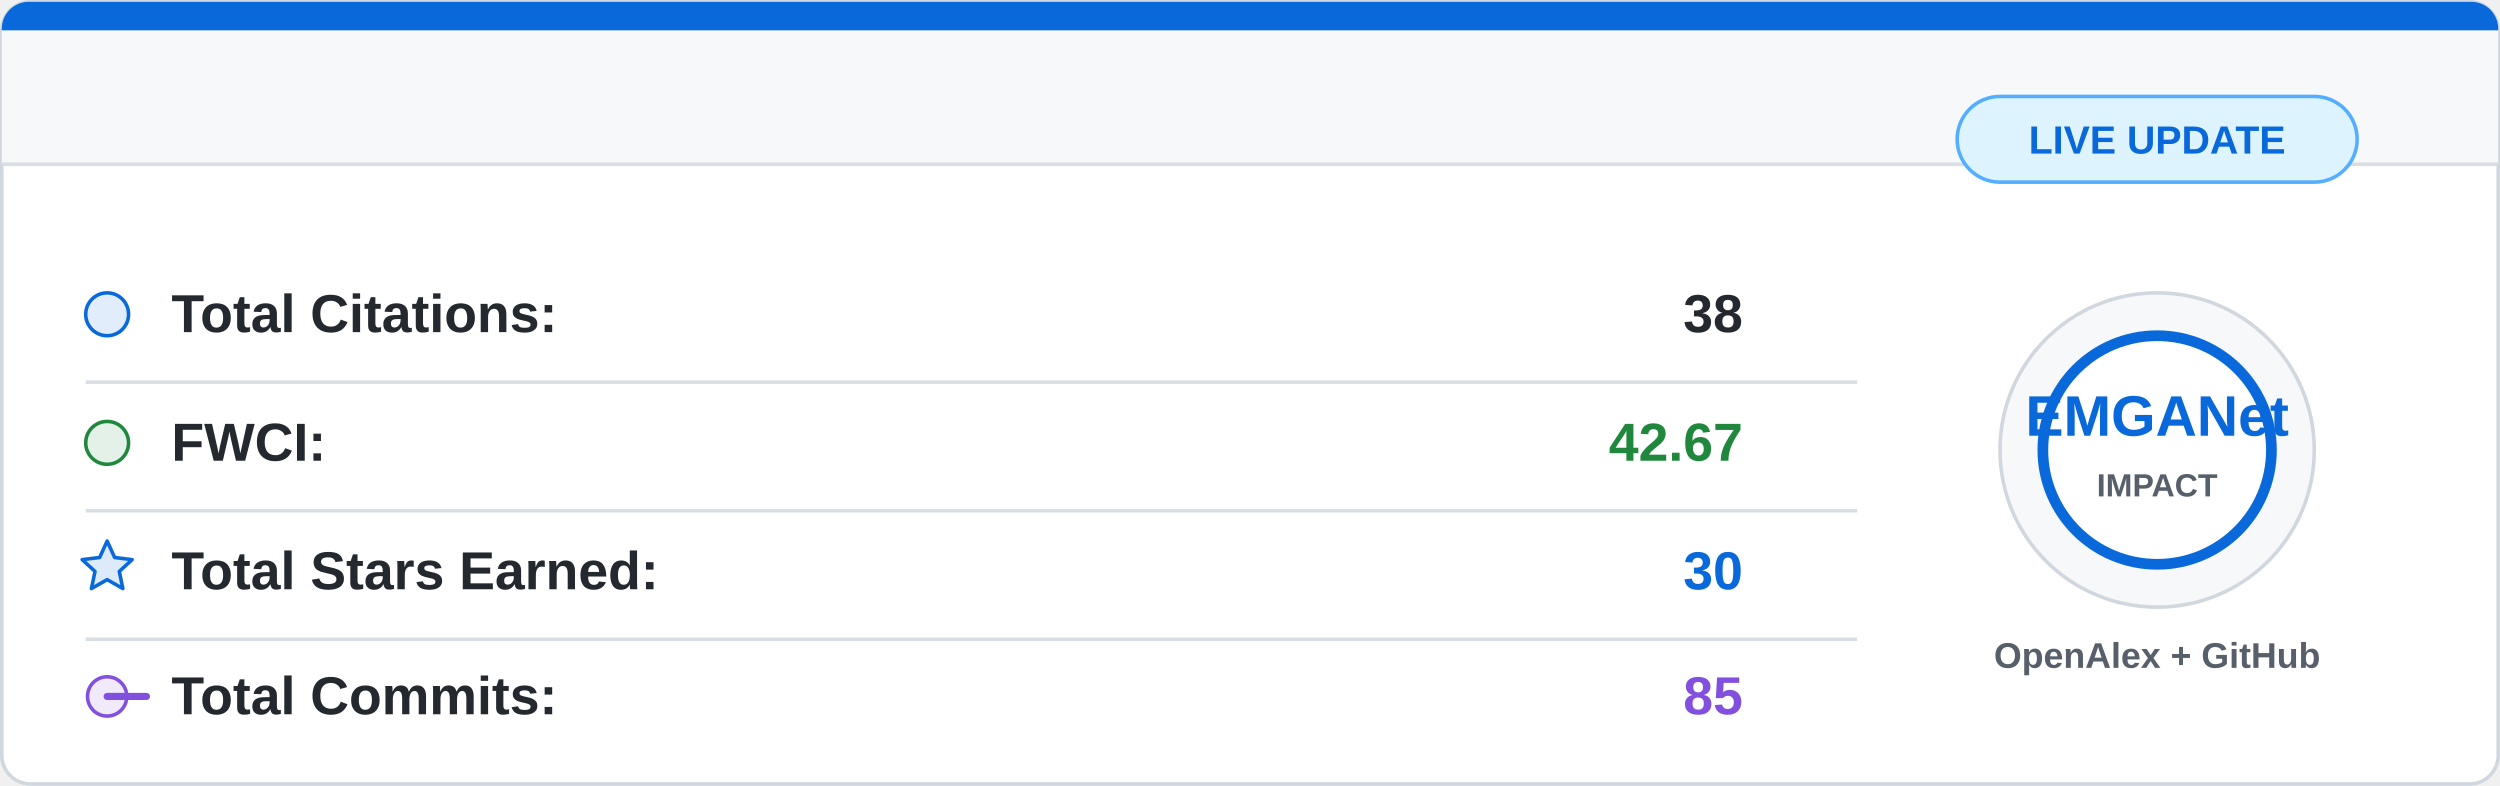
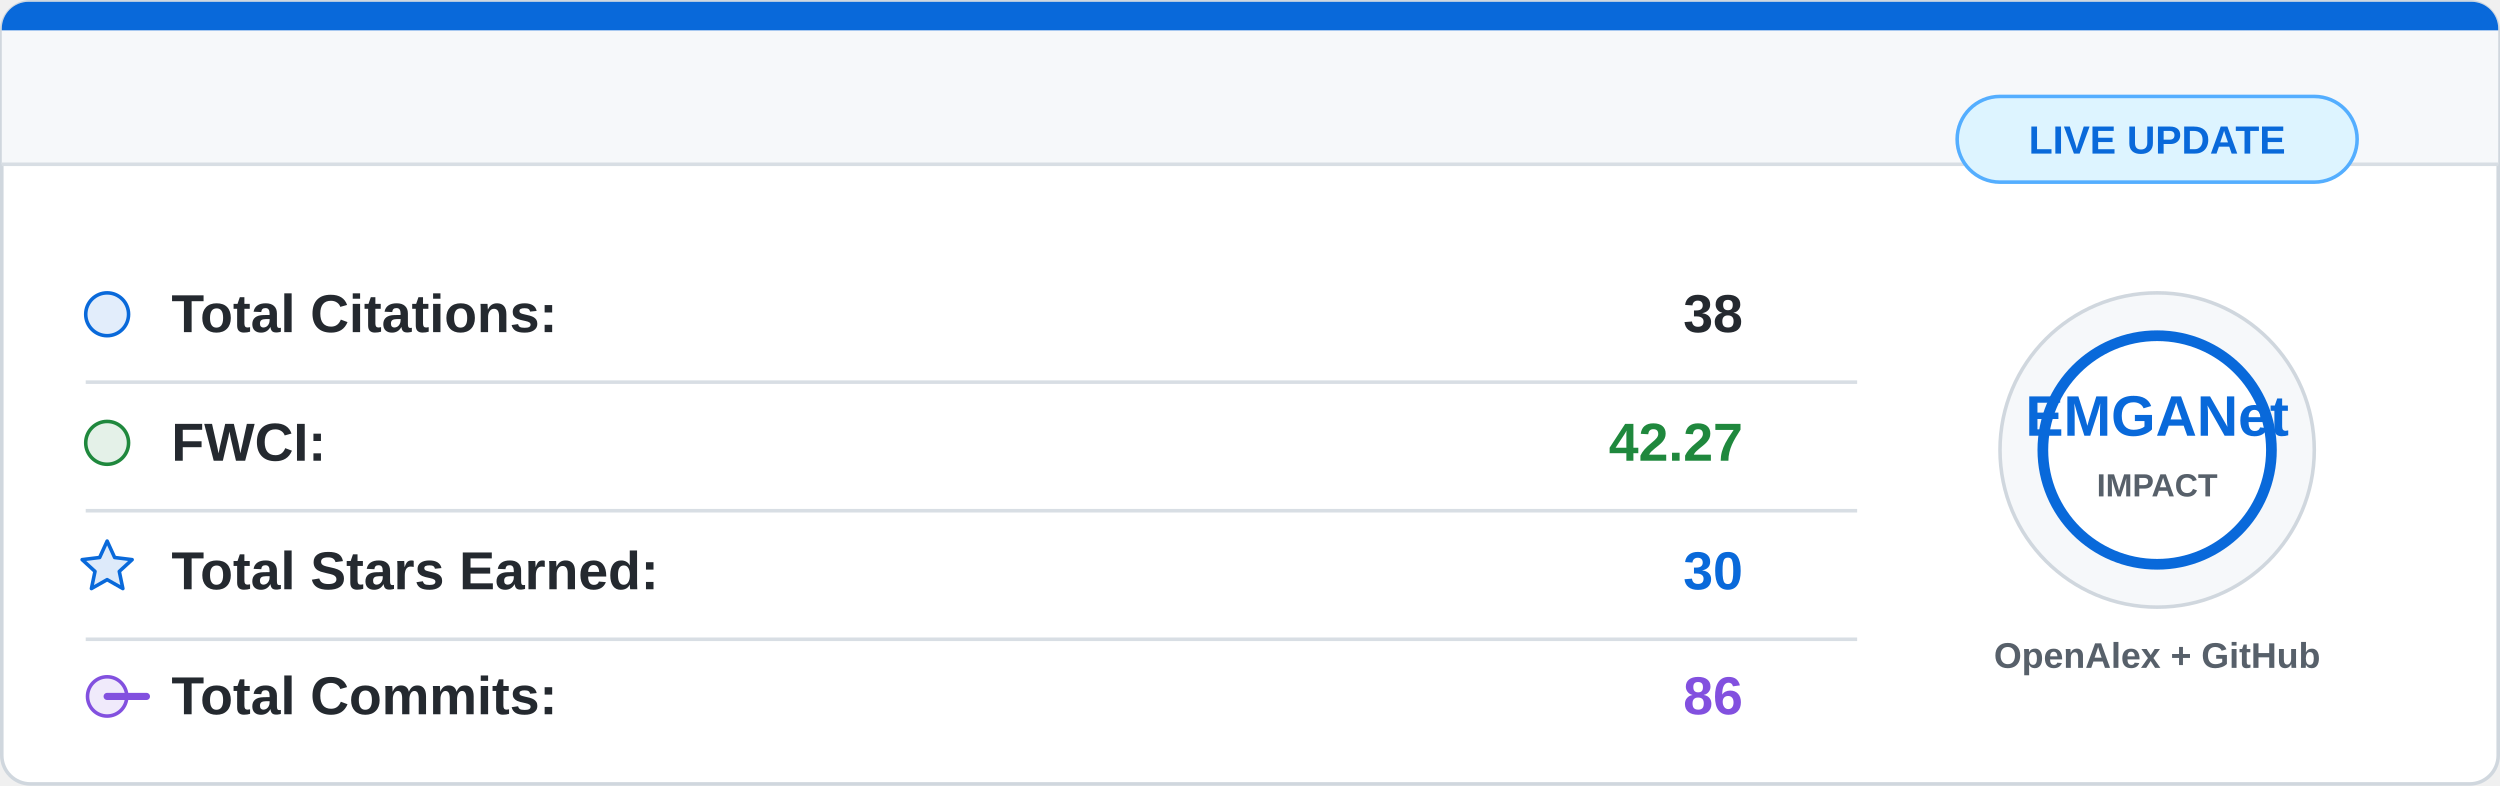
<svg xmlns="http://www.w3.org/2000/svg" width="700" height="220" viewBox="0 0 700 220">
  <rect x="0.5" y="0.5" width="699" height="219" rx="8" fill="#ffffff" stroke="#d0d7de" />
  <path d="M8 0.5 H692 A7.5 7.5 0 0 1 699.5 8 V46 H0.5 V8 A7.5 7.5 0 0 1 8 0.5 Z" fill="#f6f8fa" />
  <path d="M8 0.5 H692 A7.5 7.5 0 0 1 699.5 8 V8.5 H0.5 V8 A7.5 7.5 0 0 1 8 0.5 Z" fill="#0969da" />
  <line x1="0.5" y1="46" x2="699.5" y2="46" stroke="#d8dee4" />
  <g font-family="Segoe UI, Arial, sans-serif" font-size="15">
    <circle cx="30" cy="88" r="6" fill="#0969da" fill-opacity="0.12" stroke="#0969da" />
    <text x="48" y="93" fill="#24292f" font-weight="600">Total Citations:</text>
    <text x="488" y="93" fill="#24292f" font-weight="700" text-anchor="end">38</text>
    <line x1="24" y1="107" x2="520" y2="107" stroke="#d8dee4" />
    <circle cx="30" cy="124" r="6" fill="#1f883d" fill-opacity="0.12" stroke="#1f883d" />
    <text x="48" y="129" fill="#24292f" font-weight="600">FWCI:</text>
-     <text x="488" y="129" fill="#1f883d" font-weight="700" text-anchor="end">42.67</text>
+     <text x="488" y="129" fill="#1f883d" font-weight="700" text-anchor="end">42.27</text>
    <line x1="24" y1="143" x2="520" y2="143" stroke="#d8dee4" />
    <path d="M30 151.5 L32.1 156.1 L37 156.7 L33.4 160 L34.4 164.8 L30 162.3 L25.6 164.8 L26.6 160 L23 156.7 L27.9 156.1 Z" fill="#0969da" fill-opacity="0.14" stroke="#0969da" stroke-linejoin="round" />
    <text x="48" y="165" fill="#24292f" font-weight="600">Total Stars Earned:</text>
    <text x="488" y="165" fill="#0969da" font-weight="700" text-anchor="end">30</text>
    <line x1="24" y1="179" x2="520" y2="179" stroke="#d8dee4" />
    <circle cx="30" cy="195" r="5.5" fill="#8250df" fill-opacity="0.12" stroke="#8250df" />
    <path d="M41 195 H30" stroke="#8250df" stroke-width="2" stroke-linecap="round" />
    <text x="48" y="200" fill="#24292f" font-weight="600">Total Commits:</text>
-     <text x="488" y="200" fill="#8250df" font-weight="700" text-anchor="end">85</text>
+     <text x="488" y="200" fill="#8250df" font-weight="700" text-anchor="end">86</text>
  </g>
  <circle cx="604" cy="126" r="44" fill="#f6f8fa" stroke="#d0d7de" />
  <circle cx="604" cy="126" r="32" fill="#ffffff" stroke="#0969da" stroke-width="3" />
  <text x="604" y="122" fill="#0969da" font-family="Segoe UI, Arial, sans-serif" font-size="16" font-weight="800" text-anchor="middle">
    EMGANet
  </text>
  <text x="604" y="139" fill="#57606a" font-family="Segoe UI, Arial, sans-serif" font-size="9" font-weight="700" text-anchor="middle">
    IMPACT
  </text>
  <text x="604" y="187" fill="#57606a" font-family="Segoe UI, Arial, sans-serif" font-size="10" font-weight="600" text-anchor="middle">
    OpenAlex + GitHub
  </text>
  <rect x="548" y="27" width="112" height="24" rx="12" fill="#ddf4ff" stroke="#54aeff" />
  <text x="604" y="43" fill="#0969da" font-family="Segoe UI, Arial, sans-serif" font-size="11" font-weight="700" text-anchor="middle">
    LIVE UPDATE
  </text>
</svg>
